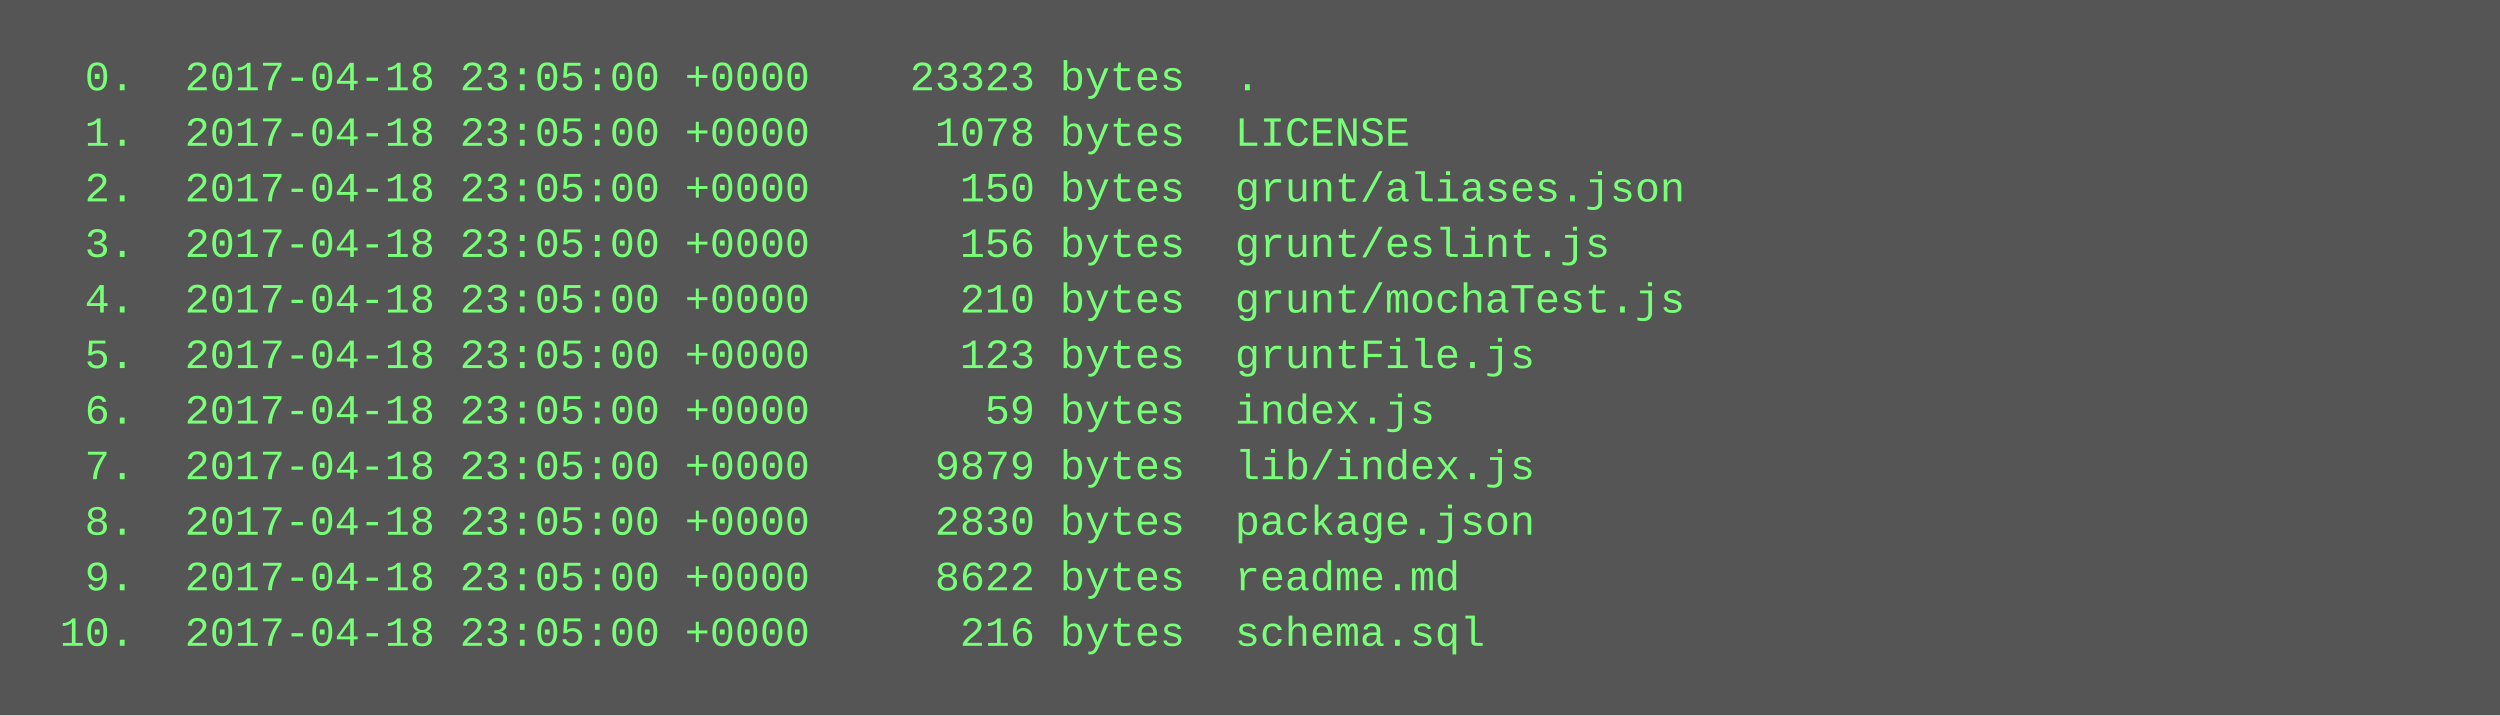
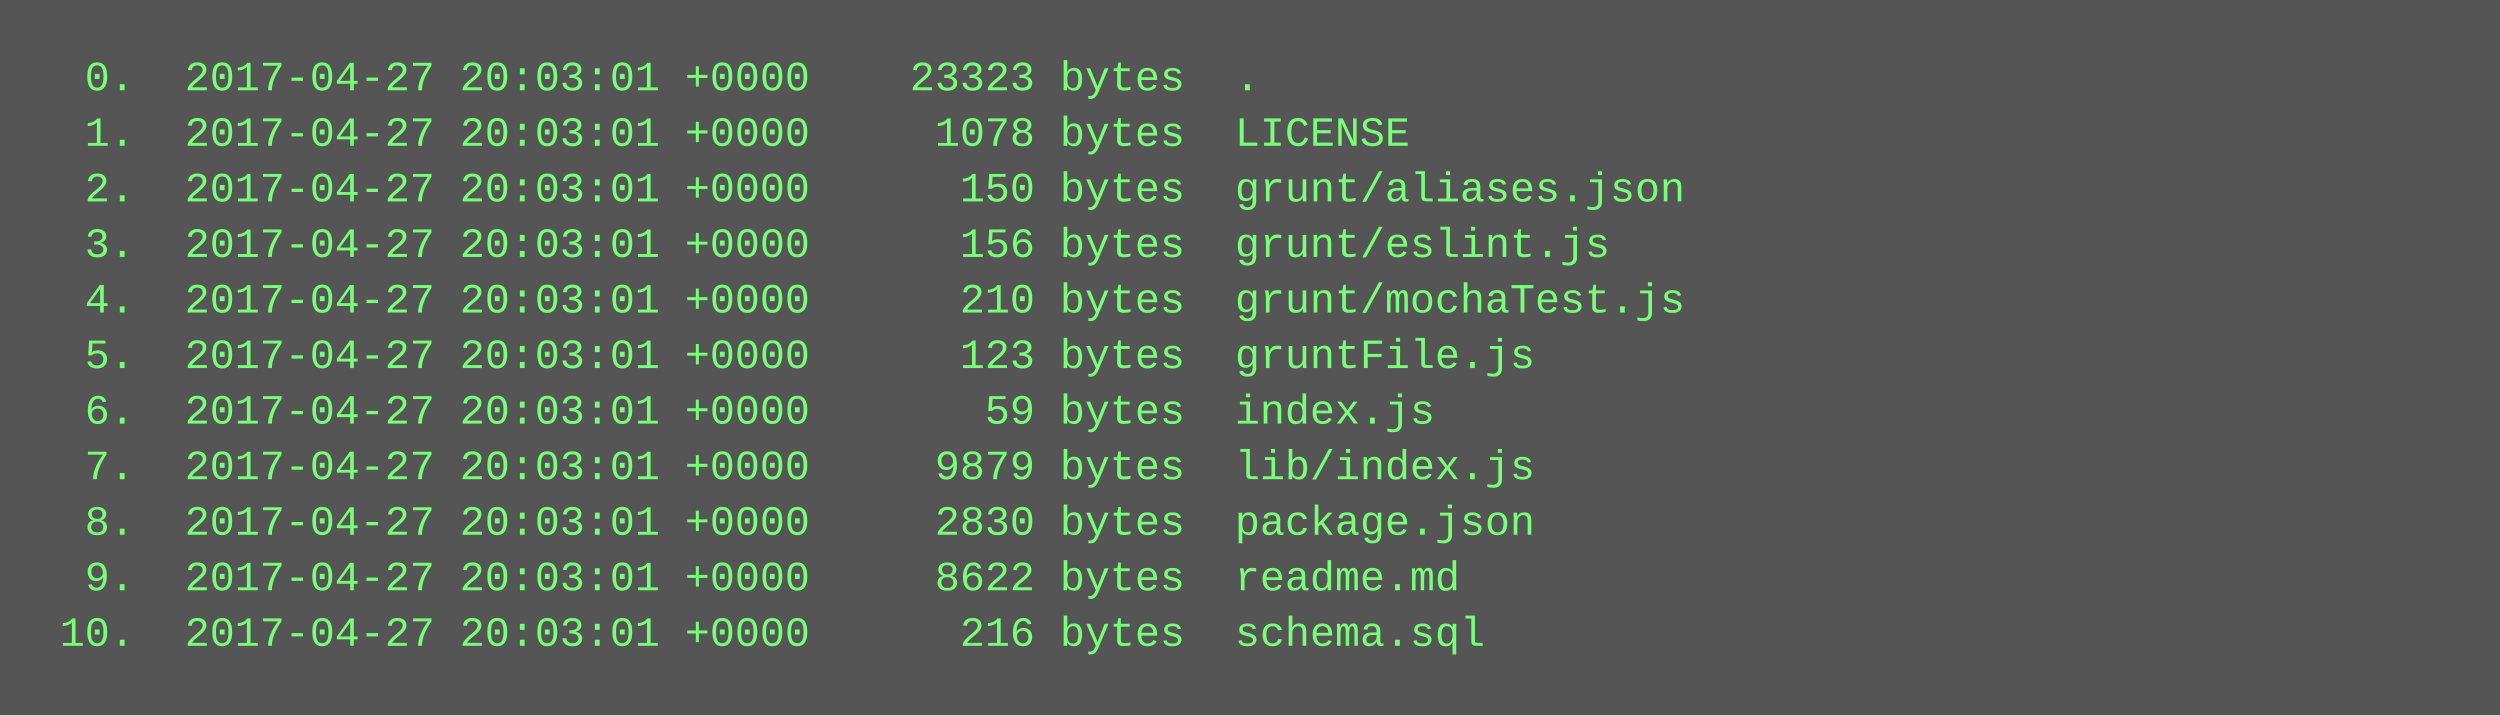
<svg xmlns="http://www.w3.org/2000/svg" height="206" width="720">
  <rect height="206" fill="#555" width="720" />
  <text fill="#7f7" font-family="Courier New" font-size="12" xml:space="preserve">
-     <tspan x="10" y="26">  0.  2017-04-18 23:05:00 +0000    23323 bytes  .</tspan>
-     <tspan x="10" y="42">  1.  2017-04-18 23:05:00 +0000     1078 bytes  LICENSE</tspan>
-     <tspan x="10" y="58">  2.  2017-04-18 23:05:00 +0000      150 bytes  grunt/aliases.json</tspan>
-     <tspan x="10" y="74">  3.  2017-04-18 23:05:00 +0000      156 bytes  grunt/eslint.js</tspan>
-     <tspan x="10" y="90">  4.  2017-04-18 23:05:00 +0000      210 bytes  grunt/mochaTest.js</tspan>
-     <tspan x="10" y="106">  5.  2017-04-18 23:05:00 +0000      123 bytes  gruntFile.js</tspan>
-     <tspan x="10" y="122">  6.  2017-04-18 23:05:00 +0000       59 bytes  index.js</tspan>
-     <tspan x="10" y="138">  7.  2017-04-18 23:05:00 +0000     9879 bytes  lib/index.js</tspan>
-     <tspan x="10" y="154">  8.  2017-04-18 23:05:00 +0000     2830 bytes  package.json</tspan>
-     <tspan x="10" y="170">  9.  2017-04-18 23:05:00 +0000     8622 bytes  readme.md</tspan>
-     <tspan x="10" y="186"> 10.  2017-04-18 23:05:00 +0000      216 bytes  schema.sql</tspan>
+     <tspan x="10" y="26">  0.  2017-04-27 20:03:01 +0000    23323 bytes  .</tspan>
+     <tspan x="10" y="42">  1.  2017-04-27 20:03:01 +0000     1078 bytes  LICENSE</tspan>
+     <tspan x="10" y="58">  2.  2017-04-27 20:03:01 +0000      150 bytes  grunt/aliases.json</tspan>
+     <tspan x="10" y="74">  3.  2017-04-27 20:03:01 +0000      156 bytes  grunt/eslint.js</tspan>
+     <tspan x="10" y="90">  4.  2017-04-27 20:03:01 +0000      210 bytes  grunt/mochaTest.js</tspan>
+     <tspan x="10" y="106">  5.  2017-04-27 20:03:01 +0000      123 bytes  gruntFile.js</tspan>
+     <tspan x="10" y="122">  6.  2017-04-27 20:03:01 +0000       59 bytes  index.js</tspan>
+     <tspan x="10" y="138">  7.  2017-04-27 20:03:01 +0000     9879 bytes  lib/index.js</tspan>
+     <tspan x="10" y="154">  8.  2017-04-27 20:03:01 +0000     2830 bytes  package.json</tspan>
+     <tspan x="10" y="170">  9.  2017-04-27 20:03:01 +0000     8622 bytes  readme.md</tspan>
+     <tspan x="10" y="186"> 10.  2017-04-27 20:03:01 +0000      216 bytes  schema.sql</tspan>
  </text>
</svg>
